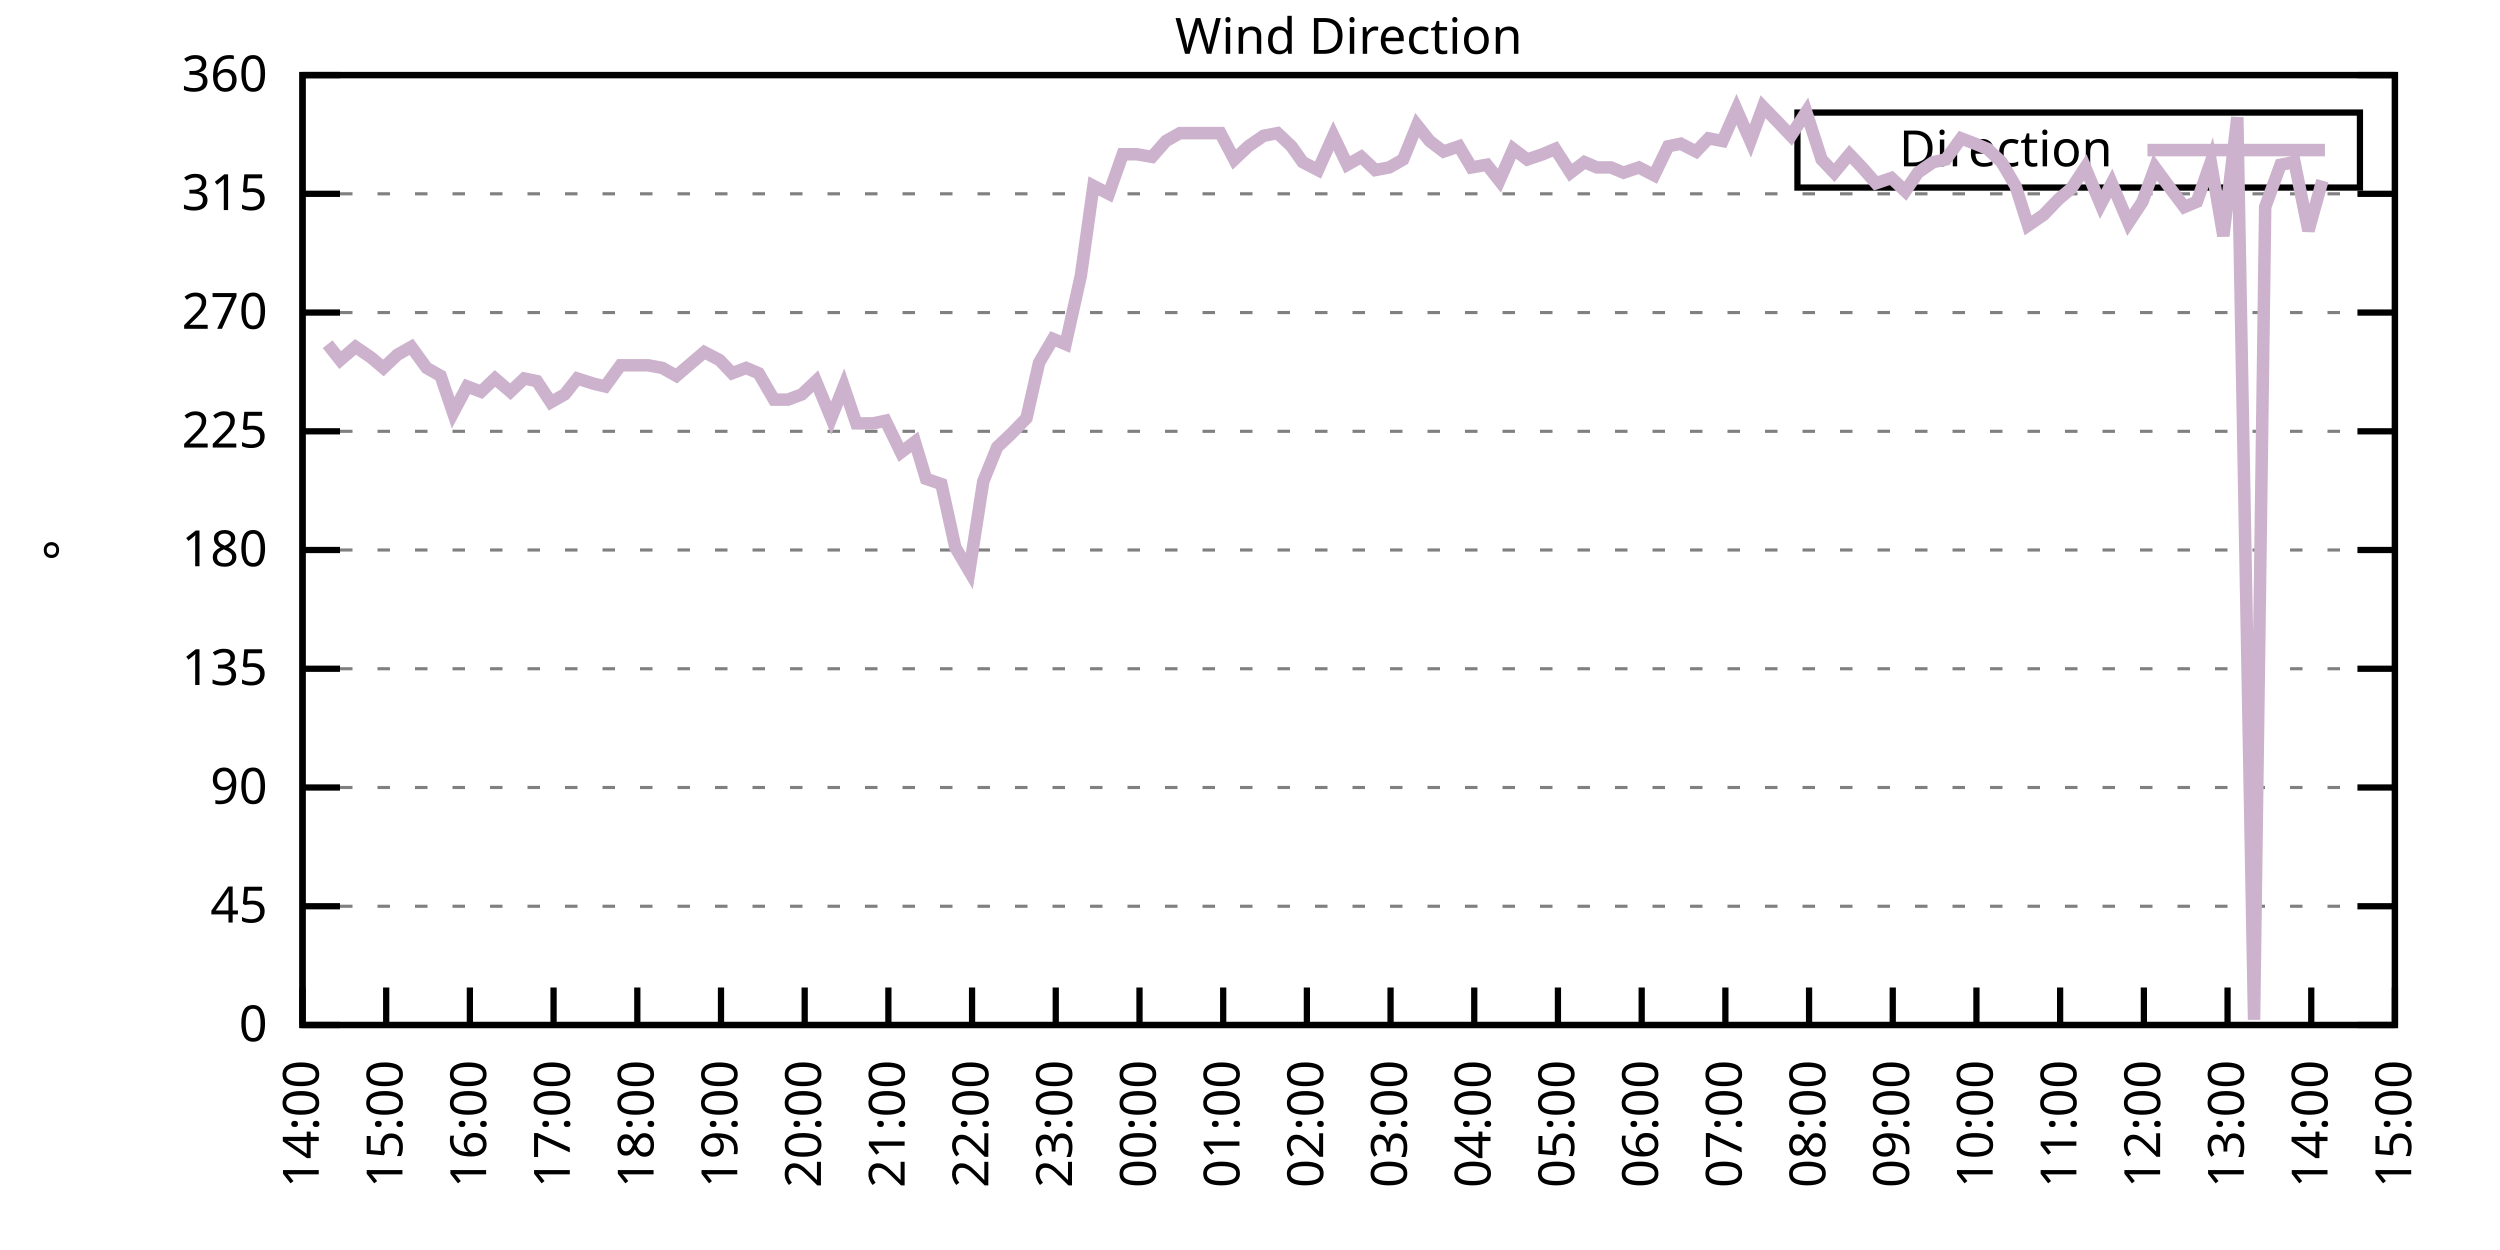
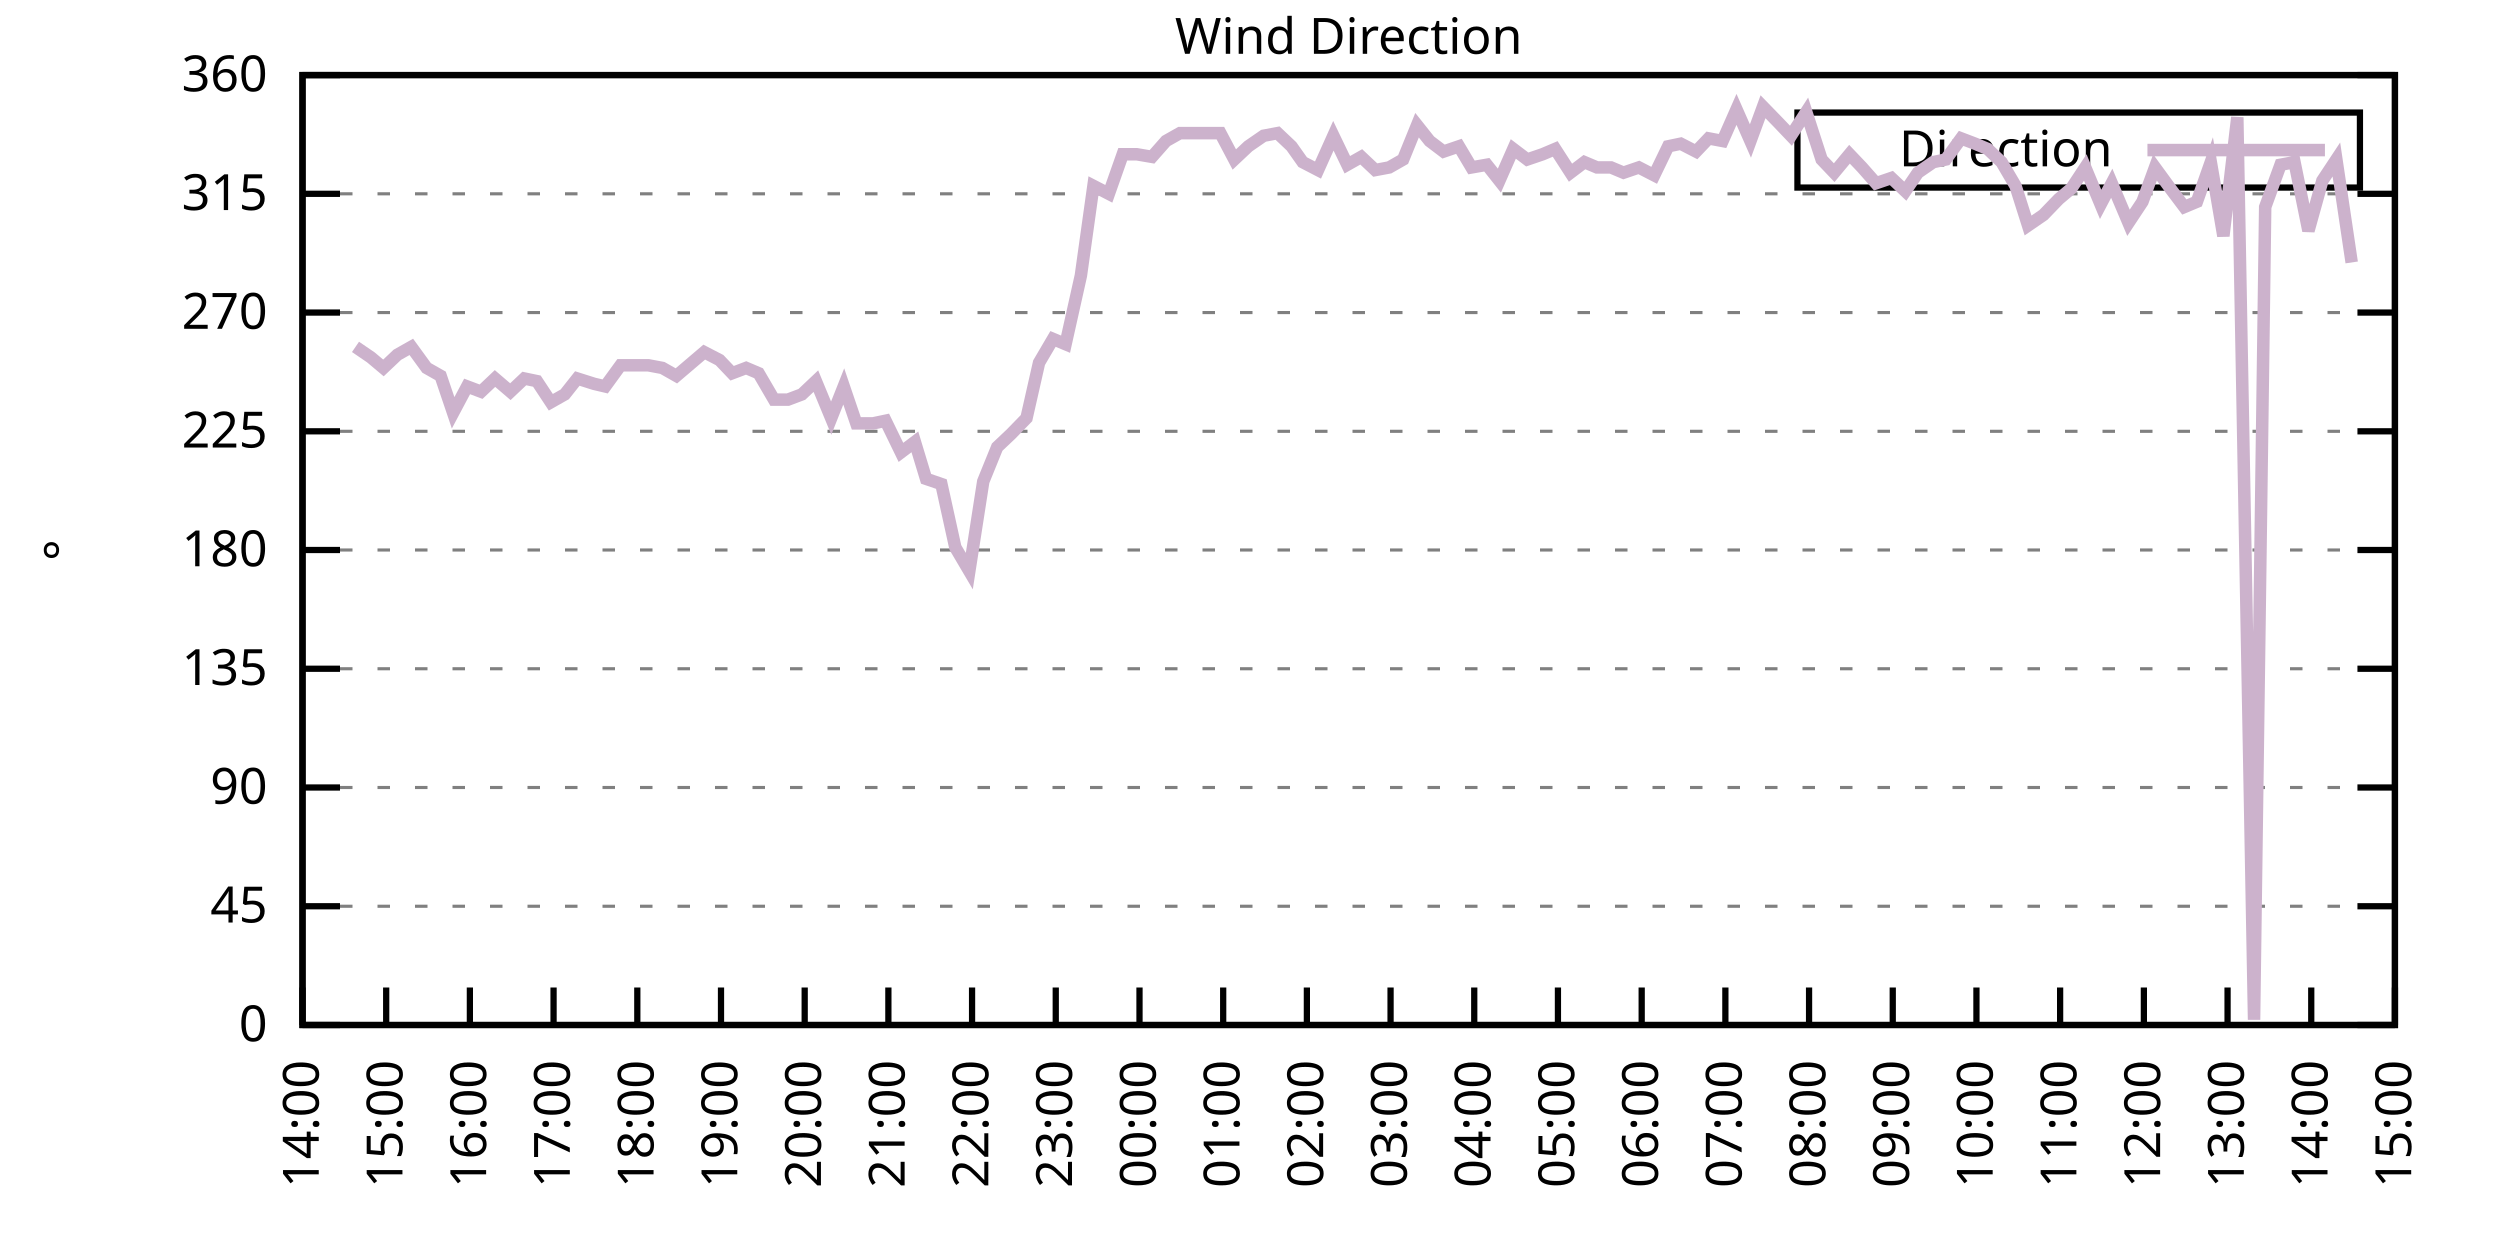
<svg xmlns="http://www.w3.org/2000/svg" xmlns:xlink="http://www.w3.org/1999/xlink" width="400" height="200" viewBox="0 0 400 200">
  <g id="gnuplot_canvas">
    <rect x="0" y="0" width="400" height="200" fill="none" />
    <defs>
      <circle id="gpDot" r="0.5" stroke-width="0.5" stroke="currentColor" />
      <path id="gpPt0" stroke-width="0.333" stroke="currentColor" d="M-1,0 h2 M0,-1 v2" />
      <path id="gpPt1" stroke-width="0.333" stroke="currentColor" d="M-1,-1 L1,1 M1,-1 L-1,1" />
      <path id="gpPt2" stroke-width="0.333" stroke="currentColor" d="M-1,0 L1,0 M0,-1 L0,1 M-1,-1 L1,1 M-1,1 L1,-1" />
      <rect id="gpPt3" stroke-width="0.333" stroke="currentColor" x="-1" y="-1" width="2" height="2" />
      <rect id="gpPt4" stroke-width="0.333" stroke="currentColor" fill="currentColor" x="-1" y="-1" width="2" height="2" />
      <circle id="gpPt5" stroke-width="0.333" stroke="currentColor" cx="0" cy="0" r="1" />
      <use xlink:href="#gpPt5" id="gpPt6" fill="currentColor" stroke="none" />
      <path id="gpPt7" stroke-width="0.333" stroke="currentColor" d="M0,-1.33 L-1.33,0.67 L1.33,0.67 z" />
      <use xlink:href="#gpPt7" id="gpPt8" fill="currentColor" stroke="none" />
      <use xlink:href="#gpPt7" id="gpPt9" stroke="currentColor" transform="rotate(180)" />
      <use xlink:href="#gpPt9" id="gpPt10" fill="currentColor" stroke="none" />
      <use xlink:href="#gpPt3" id="gpPt11" stroke="currentColor" transform="rotate(45)" />
      <use xlink:href="#gpPt11" id="gpPt12" fill="currentColor" stroke="none" />
      <path id="gpPt13" stroke-width="0.333" stroke="currentColor" d="M0,1.330 L1.265,0.411 L0.782,-1.067 L-0.782,-1.076 L-1.265,0.411 z" />
      <use xlink:href="#gpPt13" id="gpPt14" fill="currentColor" stroke="none" />
      <filter id="textbox" filterUnits="objectBoundingBox" x="0" y="0" height="1" width="1">
        <feFlood flood-color="white" flood-opacity="1" result="bgnd" />
        <feComposite in="SourceGraphic" in2="bgnd" operator="atop" />
      </filter>
      <filter id="greybox" filterUnits="objectBoundingBox" x="0" y="0" height="1" width="1">
        <feFlood flood-color="lightgrey" flood-opacity="1" result="grey" />
        <feComposite in="SourceGraphic" in2="grey" operator="atop" />
      </filter>
    </defs>
    <g fill="none" color="white" stroke="currentColor" stroke-width="1.00" stroke-linecap="butt" stroke-linejoin="miter">
</g>
    <g fill="none" color="black" stroke="currentColor" stroke-width="1.00" stroke-linecap="butt" stroke-linejoin="miter">
      <g stroke="none" shape-rendering="crispEdges">
        <polygon fill="rgb(255, 255, 255)" points="48.40,164.00 383.18,164.00 383.18,12.02 48.40,12.02 " />
      </g>
    </g>
    <g fill="none" color="black" stroke="currentColor" stroke-width="1.00" stroke-linecap="butt" stroke-linejoin="miter">
</g>
    <g fill="none" color="black" stroke="black" stroke-width="0.50" stroke-linecap="butt" stroke-linejoin="miter">
</g>
    <g fill="none" color="gray" stroke="currentColor" stroke-width="0.50" stroke-linecap="butt" stroke-linejoin="miter">
      <path stroke="gray" stroke-dasharray="2,4" class="gridline" d="M48.40,164.00 L383.19,164.00  " />
    </g>
    <g fill="none" color="gray" stroke="gray" stroke-width="1.00" stroke-linecap="butt" stroke-linejoin="miter">
</g>
    <g fill="none" color="black" stroke="currentColor" stroke-width="1.00" stroke-linecap="butt" stroke-linejoin="miter">
      <path stroke="black" d="M48.40,164.00 L54.40,164.00 M383.19,164.00 L377.19,164.00  " />
      <g transform="translate(42.80,166.60)" stroke="none" fill="black" font-family="Sans" font-size="8.00" text-anchor="end">
        <text>
          <tspan font-family="Sans"> 0</tspan>
        </text>
      </g>
    </g>
    <g fill="none" color="black" stroke="currentColor" stroke-width="1.00" stroke-linecap="butt" stroke-linejoin="miter">
</g>
    <g fill="none" color="black" stroke="black" stroke-width="0.50" stroke-linecap="butt" stroke-linejoin="miter">
</g>
    <g fill="none" color="gray" stroke="currentColor" stroke-width="0.50" stroke-linecap="butt" stroke-linejoin="miter">
      <path stroke="gray" stroke-dasharray="2,4" class="gridline" d="M48.40,145.00 L383.19,145.00  " />
    </g>
    <g fill="none" color="gray" stroke="gray" stroke-width="1.00" stroke-linecap="butt" stroke-linejoin="miter">
</g>
    <g fill="none" color="black" stroke="currentColor" stroke-width="1.00" stroke-linecap="butt" stroke-linejoin="miter">
      <path stroke="black" d="M48.40,145.00 L54.40,145.00 M383.19,145.00 L377.19,145.00  " />
      <g transform="translate(42.80,147.60)" stroke="none" fill="black" font-family="Sans" font-size="8.00" text-anchor="end">
        <text>
          <tspan font-family="Sans"> 45</tspan>
        </text>
      </g>
    </g>
    <g fill="none" color="black" stroke="currentColor" stroke-width="1.00" stroke-linecap="butt" stroke-linejoin="miter">
</g>
    <g fill="none" color="black" stroke="black" stroke-width="0.50" stroke-linecap="butt" stroke-linejoin="miter">
</g>
    <g fill="none" color="gray" stroke="currentColor" stroke-width="0.50" stroke-linecap="butt" stroke-linejoin="miter">
      <path stroke="gray" stroke-dasharray="2,4" class="gridline" d="M48.40,126.00 L383.19,126.00  " />
    </g>
    <g fill="none" color="gray" stroke="gray" stroke-width="1.00" stroke-linecap="butt" stroke-linejoin="miter">
</g>
    <g fill="none" color="black" stroke="currentColor" stroke-width="1.00" stroke-linecap="butt" stroke-linejoin="miter">
      <path stroke="black" d="M48.40,126.00 L54.40,126.00 M383.19,126.00 L377.19,126.00  " />
      <g transform="translate(42.80,128.60)" stroke="none" fill="black" font-family="Sans" font-size="8.00" text-anchor="end">
        <text>
          <tspan font-family="Sans"> 90</tspan>
        </text>
      </g>
    </g>
    <g fill="none" color="black" stroke="currentColor" stroke-width="1.00" stroke-linecap="butt" stroke-linejoin="miter">
</g>
    <g fill="none" color="black" stroke="black" stroke-width="0.50" stroke-linecap="butt" stroke-linejoin="miter">
</g>
    <g fill="none" color="gray" stroke="currentColor" stroke-width="0.50" stroke-linecap="butt" stroke-linejoin="miter">
      <path stroke="gray" stroke-dasharray="2,4" class="gridline" d="M48.40,107.00 L383.19,107.00  " />
    </g>
    <g fill="none" color="gray" stroke="gray" stroke-width="1.00" stroke-linecap="butt" stroke-linejoin="miter">
</g>
    <g fill="none" color="black" stroke="currentColor" stroke-width="1.00" stroke-linecap="butt" stroke-linejoin="miter">
      <path stroke="black" d="M48.40,107.00 L54.40,107.00 M383.19,107.00 L377.19,107.00  " />
      <g transform="translate(42.80,109.60)" stroke="none" fill="black" font-family="Sans" font-size="8.00" text-anchor="end">
        <text>
          <tspan font-family="Sans"> 135</tspan>
        </text>
      </g>
    </g>
    <g fill="none" color="black" stroke="currentColor" stroke-width="1.00" stroke-linecap="butt" stroke-linejoin="miter">
</g>
    <g fill="none" color="black" stroke="black" stroke-width="0.50" stroke-linecap="butt" stroke-linejoin="miter">
</g>
    <g fill="none" color="gray" stroke="currentColor" stroke-width="0.50" stroke-linecap="butt" stroke-linejoin="miter">
      <path stroke="gray" stroke-dasharray="2,4" class="gridline" d="M48.40,88.00 L383.19,88.00  " />
    </g>
    <g fill="none" color="gray" stroke="gray" stroke-width="1.00" stroke-linecap="butt" stroke-linejoin="miter">
</g>
    <g fill="none" color="black" stroke="currentColor" stroke-width="1.00" stroke-linecap="butt" stroke-linejoin="miter">
      <path stroke="black" d="M48.40,88.00 L54.40,88.00 M383.19,88.00 L377.19,88.00  " />
      <g transform="translate(42.80,90.60)" stroke="none" fill="black" font-family="Sans" font-size="8.00" text-anchor="end">
        <text>
          <tspan font-family="Sans"> 180</tspan>
        </text>
      </g>
    </g>
    <g fill="none" color="black" stroke="currentColor" stroke-width="1.00" stroke-linecap="butt" stroke-linejoin="miter">
</g>
    <g fill="none" color="black" stroke="black" stroke-width="0.50" stroke-linecap="butt" stroke-linejoin="miter">
</g>
    <g fill="none" color="gray" stroke="currentColor" stroke-width="0.50" stroke-linecap="butt" stroke-linejoin="miter">
      <path stroke="gray" stroke-dasharray="2,4" class="gridline" d="M48.40,69.01 L383.19,69.01  " />
    </g>
    <g fill="none" color="gray" stroke="gray" stroke-width="1.00" stroke-linecap="butt" stroke-linejoin="miter">
</g>
    <g fill="none" color="black" stroke="currentColor" stroke-width="1.00" stroke-linecap="butt" stroke-linejoin="miter">
      <path stroke="black" d="M48.40,69.01 L54.40,69.01 M383.19,69.01 L377.19,69.01  " />
      <g transform="translate(42.80,71.61)" stroke="none" fill="black" font-family="Sans" font-size="8.00" text-anchor="end">
        <text>
          <tspan font-family="Sans"> 225</tspan>
        </text>
      </g>
    </g>
    <g fill="none" color="black" stroke="currentColor" stroke-width="1.00" stroke-linecap="butt" stroke-linejoin="miter">
</g>
    <g fill="none" color="black" stroke="black" stroke-width="0.50" stroke-linecap="butt" stroke-linejoin="miter">
</g>
    <g fill="none" color="gray" stroke="currentColor" stroke-width="0.50" stroke-linecap="butt" stroke-linejoin="miter">
      <path stroke="gray" stroke-dasharray="2,4" class="gridline" d="M48.40,50.01 L383.19,50.01  " />
    </g>
    <g fill="none" color="gray" stroke="gray" stroke-width="1.00" stroke-linecap="butt" stroke-linejoin="miter">
</g>
    <g fill="none" color="black" stroke="currentColor" stroke-width="1.00" stroke-linecap="butt" stroke-linejoin="miter">
      <path stroke="black" d="M48.40,50.01 L54.40,50.01 M383.19,50.01 L377.19,50.01  " />
      <g transform="translate(42.80,52.61)" stroke="none" fill="black" font-family="Sans" font-size="8.00" text-anchor="end">
        <text>
          <tspan font-family="Sans"> 270</tspan>
        </text>
      </g>
    </g>
    <g fill="none" color="black" stroke="currentColor" stroke-width="1.00" stroke-linecap="butt" stroke-linejoin="miter">
</g>
    <g fill="none" color="black" stroke="black" stroke-width="0.50" stroke-linecap="butt" stroke-linejoin="miter">
</g>
    <g fill="none" color="gray" stroke="currentColor" stroke-width="0.50" stroke-linecap="butt" stroke-linejoin="miter">
      <path stroke="gray" stroke-dasharray="2,4" class="gridline" d="M48.40,31.01 L383.19,31.01  " />
    </g>
    <g fill="none" color="gray" stroke="gray" stroke-width="1.00" stroke-linecap="butt" stroke-linejoin="miter">
</g>
    <g fill="none" color="black" stroke="currentColor" stroke-width="1.00" stroke-linecap="butt" stroke-linejoin="miter">
      <path stroke="black" d="M48.40,31.01 L54.40,31.01 M383.19,31.01 L377.19,31.01  " />
      <g transform="translate(42.80,33.61)" stroke="none" fill="black" font-family="Sans" font-size="8.00" text-anchor="end">
        <text>
          <tspan font-family="Sans"> 315</tspan>
        </text>
      </g>
    </g>
    <g fill="none" color="black" stroke="currentColor" stroke-width="1.00" stroke-linecap="butt" stroke-linejoin="miter">
</g>
    <g fill="none" color="black" stroke="black" stroke-width="0.50" stroke-linecap="butt" stroke-linejoin="miter">
</g>
    <g fill="none" color="gray" stroke="currentColor" stroke-width="0.50" stroke-linecap="butt" stroke-linejoin="miter">
      <path stroke="gray" stroke-dasharray="2,4" class="gridline" d="M48.40,12.01 L383.19,12.01  " />
    </g>
    <g fill="none" color="gray" stroke="gray" stroke-width="1.00" stroke-linecap="butt" stroke-linejoin="miter">
</g>
    <g fill="none" color="black" stroke="currentColor" stroke-width="1.00" stroke-linecap="butt" stroke-linejoin="miter">
      <path stroke="black" d="M48.40,12.01 L54.40,12.01 M383.19,12.01 L377.19,12.01  " />
      <g transform="translate(42.80,14.61)" stroke="none" fill="black" font-family="Sans" font-size="8.00" text-anchor="end">
        <text>
          <tspan font-family="Sans"> 360</tspan>
        </text>
      </g>
    </g>
    <g fill="none" color="black" stroke="currentColor" stroke-width="1.00" stroke-linecap="butt" stroke-linejoin="miter">
      <path stroke="black" d="M48.40,164.00 L48.40,158.00  " />
      <g transform="translate(51.00,169.60) rotate(270.00)" stroke="none" fill="black" font-family="Sans" font-size="8.00" text-anchor="end">
        <text>
          <tspan font-family="Sans">14:00</tspan>
        </text>
      </g>
    </g>
    <g fill="none" color="black" stroke="currentColor" stroke-width="1.00" stroke-linecap="butt" stroke-linejoin="miter">
      <path stroke="black" d="M61.79,164.00 L61.79,158.00  " />
      <g transform="translate(64.39,169.60) rotate(270.00)" stroke="none" fill="black" font-family="Sans" font-size="8.00" text-anchor="end">
        <text>
          <tspan font-family="Sans">15:00</tspan>
        </text>
      </g>
    </g>
    <g fill="none" color="black" stroke="currentColor" stroke-width="1.00" stroke-linecap="butt" stroke-linejoin="miter">
      <path stroke="black" d="M75.18,164.00 L75.18,158.00  " />
      <g transform="translate(77.78,169.60) rotate(270.00)" stroke="none" fill="black" font-family="Sans" font-size="8.00" text-anchor="end">
        <text>
          <tspan font-family="Sans">16:00</tspan>
        </text>
      </g>
    </g>
    <g fill="none" color="black" stroke="currentColor" stroke-width="1.00" stroke-linecap="butt" stroke-linejoin="miter">
      <path stroke="black" d="M88.57,164.00 L88.57,158.00  " />
      <g transform="translate(91.17,169.60) rotate(270.00)" stroke="none" fill="black" font-family="Sans" font-size="8.00" text-anchor="end">
        <text>
          <tspan font-family="Sans">17:00</tspan>
        </text>
      </g>
    </g>
    <g fill="none" color="black" stroke="currentColor" stroke-width="1.00" stroke-linecap="butt" stroke-linejoin="miter">
      <path stroke="black" d="M101.97,164.00 L101.97,158.00  " />
      <g transform="translate(104.57,169.60) rotate(270.00)" stroke="none" fill="black" font-family="Sans" font-size="8.00" text-anchor="end">
        <text>
          <tspan font-family="Sans">18:00</tspan>
        </text>
      </g>
    </g>
    <g fill="none" color="black" stroke="currentColor" stroke-width="1.00" stroke-linecap="butt" stroke-linejoin="miter">
      <path stroke="black" d="M115.36,164.00 L115.36,158.00  " />
      <g transform="translate(117.96,169.60) rotate(270.00)" stroke="none" fill="black" font-family="Sans" font-size="8.00" text-anchor="end">
        <text>
          <tspan font-family="Sans">19:00</tspan>
        </text>
      </g>
    </g>
    <g fill="none" color="black" stroke="currentColor" stroke-width="1.00" stroke-linecap="butt" stroke-linejoin="miter">
      <path stroke="black" d="M128.75,164.00 L128.75,158.00  " />
      <g transform="translate(131.35,169.60) rotate(270.00)" stroke="none" fill="black" font-family="Sans" font-size="8.00" text-anchor="end">
        <text>
          <tspan font-family="Sans">20:00</tspan>
        </text>
      </g>
    </g>
    <g fill="none" color="black" stroke="currentColor" stroke-width="1.00" stroke-linecap="butt" stroke-linejoin="miter">
      <path stroke="black" d="M142.14,164.00 L142.14,158.00  " />
      <g transform="translate(144.74,169.60) rotate(270.00)" stroke="none" fill="black" font-family="Sans" font-size="8.00" text-anchor="end">
        <text>
          <tspan font-family="Sans">21:00</tspan>
        </text>
      </g>
    </g>
    <g fill="none" color="black" stroke="currentColor" stroke-width="1.00" stroke-linecap="butt" stroke-linejoin="miter">
      <path stroke="black" d="M155.53,164.00 L155.53,158.00  " />
      <g transform="translate(158.13,169.60) rotate(270.00)" stroke="none" fill="black" font-family="Sans" font-size="8.00" text-anchor="end">
        <text>
          <tspan font-family="Sans">22:00</tspan>
        </text>
      </g>
    </g>
    <g fill="none" color="black" stroke="currentColor" stroke-width="1.00" stroke-linecap="butt" stroke-linejoin="miter">
      <path stroke="black" d="M168.92,164.00 L168.92,158.00  " />
      <g transform="translate(171.52,169.60) rotate(270.00)" stroke="none" fill="black" font-family="Sans" font-size="8.00" text-anchor="end">
        <text>
          <tspan font-family="Sans">23:00</tspan>
        </text>
      </g>
    </g>
    <g fill="none" color="black" stroke="currentColor" stroke-width="1.00" stroke-linecap="butt" stroke-linejoin="miter">
      <path stroke="black" d="M182.32,164.00 L182.32,158.00  " />
      <g transform="translate(184.92,169.60) rotate(270.00)" stroke="none" fill="black" font-family="Sans" font-size="8.00" text-anchor="end">
        <text>
          <tspan font-family="Sans">00:00</tspan>
        </text>
      </g>
    </g>
    <g fill="none" color="black" stroke="currentColor" stroke-width="1.00" stroke-linecap="butt" stroke-linejoin="miter">
      <path stroke="black" d="M195.71,164.00 L195.71,158.00  " />
      <g transform="translate(198.31,169.60) rotate(270.00)" stroke="none" fill="black" font-family="Sans" font-size="8.00" text-anchor="end">
        <text>
          <tspan font-family="Sans">01:00</tspan>
        </text>
      </g>
    </g>
    <g fill="none" color="black" stroke="currentColor" stroke-width="1.00" stroke-linecap="butt" stroke-linejoin="miter">
      <path stroke="black" d="M209.10,164.00 L209.10,158.00  " />
      <g transform="translate(211.70,169.60) rotate(270.00)" stroke="none" fill="black" font-family="Sans" font-size="8.00" text-anchor="end">
        <text>
          <tspan font-family="Sans">02:00</tspan>
        </text>
      </g>
    </g>
    <g fill="none" color="black" stroke="currentColor" stroke-width="1.00" stroke-linecap="butt" stroke-linejoin="miter">
      <path stroke="black" d="M222.49,164.00 L222.49,158.00  " />
      <g transform="translate(225.09,169.60) rotate(270.00)" stroke="none" fill="black" font-family="Sans" font-size="8.00" text-anchor="end">
        <text>
          <tspan font-family="Sans">03:00</tspan>
        </text>
      </g>
    </g>
    <g fill="none" color="black" stroke="currentColor" stroke-width="1.00" stroke-linecap="butt" stroke-linejoin="miter">
      <path stroke="black" d="M235.88,164.00 L235.88,158.00  " />
      <g transform="translate(238.48,169.60) rotate(270.00)" stroke="none" fill="black" font-family="Sans" font-size="8.00" text-anchor="end">
        <text>
          <tspan font-family="Sans">04:00</tspan>
        </text>
      </g>
    </g>
    <g fill="none" color="black" stroke="currentColor" stroke-width="1.00" stroke-linecap="butt" stroke-linejoin="miter">
      <path stroke="black" d="M249.27,164.00 L249.27,158.00  " />
      <g transform="translate(251.87,169.60) rotate(270.00)" stroke="none" fill="black" font-family="Sans" font-size="8.00" text-anchor="end">
        <text>
          <tspan font-family="Sans">05:00</tspan>
        </text>
      </g>
    </g>
    <g fill="none" color="black" stroke="currentColor" stroke-width="1.00" stroke-linecap="butt" stroke-linejoin="miter">
      <path stroke="black" d="M262.67,164.00 L262.67,158.00  " />
      <g transform="translate(265.27,169.60) rotate(270.00)" stroke="none" fill="black" font-family="Sans" font-size="8.00" text-anchor="end">
        <text>
          <tspan font-family="Sans">06:00</tspan>
        </text>
      </g>
    </g>
    <g fill="none" color="black" stroke="currentColor" stroke-width="1.00" stroke-linecap="butt" stroke-linejoin="miter">
      <path stroke="black" d="M276.06,164.00 L276.06,158.00  " />
      <g transform="translate(278.66,169.60) rotate(270.00)" stroke="none" fill="black" font-family="Sans" font-size="8.00" text-anchor="end">
        <text>
          <tspan font-family="Sans">07:00</tspan>
        </text>
      </g>
    </g>
    <g fill="none" color="black" stroke="currentColor" stroke-width="1.00" stroke-linecap="butt" stroke-linejoin="miter">
      <path stroke="black" d="M289.45,164.00 L289.45,158.00  " />
      <g transform="translate(292.05,169.60) rotate(270.00)" stroke="none" fill="black" font-family="Sans" font-size="8.00" text-anchor="end">
        <text>
          <tspan font-family="Sans">08:00</tspan>
        </text>
      </g>
    </g>
    <g fill="none" color="black" stroke="currentColor" stroke-width="1.00" stroke-linecap="butt" stroke-linejoin="miter">
      <path stroke="black" d="M302.84,164.00 L302.84,158.00  " />
      <g transform="translate(305.44,169.60) rotate(270.00)" stroke="none" fill="black" font-family="Sans" font-size="8.00" text-anchor="end">
        <text>
          <tspan font-family="Sans">09:00</tspan>
        </text>
      </g>
    </g>
    <g fill="none" color="black" stroke="currentColor" stroke-width="1.00" stroke-linecap="butt" stroke-linejoin="miter">
      <path stroke="black" d="M316.23,164.00 L316.23,158.00  " />
      <g transform="translate(318.83,169.60) rotate(270.00)" stroke="none" fill="black" font-family="Sans" font-size="8.00" text-anchor="end">
        <text>
          <tspan font-family="Sans">10:00</tspan>
        </text>
      </g>
    </g>
    <g fill="none" color="black" stroke="currentColor" stroke-width="1.00" stroke-linecap="butt" stroke-linejoin="miter">
      <path stroke="black" d="M329.62,164.00 L329.62,158.00  " />
      <g transform="translate(332.22,169.60) rotate(270.00)" stroke="none" fill="black" font-family="Sans" font-size="8.00" text-anchor="end">
        <text>
          <tspan font-family="Sans">11:00</tspan>
        </text>
      </g>
    </g>
    <g fill="none" color="black" stroke="currentColor" stroke-width="1.00" stroke-linecap="butt" stroke-linejoin="miter">
      <path stroke="black" d="M343.02,164.00 L343.02,158.00  " />
      <g transform="translate(345.62,169.60) rotate(270.00)" stroke="none" fill="black" font-family="Sans" font-size="8.00" text-anchor="end">
        <text>
          <tspan font-family="Sans">12:00</tspan>
        </text>
      </g>
    </g>
    <g fill="none" color="black" stroke="currentColor" stroke-width="1.00" stroke-linecap="butt" stroke-linejoin="miter">
      <path stroke="black" d="M356.41,164.00 L356.41,158.00  " />
      <g transform="translate(359.01,169.60) rotate(270.00)" stroke="none" fill="black" font-family="Sans" font-size="8.00" text-anchor="end">
        <text>
          <tspan font-family="Sans">13:00</tspan>
        </text>
      </g>
    </g>
    <g fill="none" color="black" stroke="currentColor" stroke-width="1.00" stroke-linecap="butt" stroke-linejoin="miter">
      <path stroke="black" d="M369.80,164.00 L369.80,158.00  " />
      <g transform="translate(372.40,169.60) rotate(270.00)" stroke="none" fill="black" font-family="Sans" font-size="8.00" text-anchor="end">
        <text>
          <tspan font-family="Sans">14:00</tspan>
        </text>
      </g>
    </g>
    <g fill="none" color="black" stroke="currentColor" stroke-width="1.00" stroke-linecap="butt" stroke-linejoin="miter">
      <path stroke="black" d="M383.19,164.00 L383.19,158.00  " />
      <g transform="translate(385.79,169.60) rotate(270.00)" stroke="none" fill="black" font-family="Sans" font-size="8.00" text-anchor="end">
        <text>
          <tspan font-family="Sans">15:00</tspan>
        </text>
      </g>
    </g>
    <g fill="none" color="black" stroke="currentColor" stroke-width="1.00" stroke-linecap="butt" stroke-linejoin="miter">
</g>
    <g fill="none" color="black" stroke="currentColor" stroke-width="1.00" stroke-linecap="butt" stroke-linejoin="miter">
      <path stroke="black" d="M48.40,12.01 L48.40,164.00 L383.19,164.00 L383.19,12.01 L48.40,12.01 Z  " />
    </g>
    <g fill="none" color="black" stroke="currentColor" stroke-width="1.00" stroke-linecap="butt" stroke-linejoin="miter">
</g>
    <g fill="none" color="black" stroke="currentColor" stroke-width="1.00" stroke-linecap="butt" stroke-linejoin="miter">
      <path stroke="black" d="M287.59,30.01 L287.59,18.01 L377.59,18.01 L377.59,30.01 L287.59,30.01 Z  " />
    </g>
    <g id="Wind_direction_plot_1">
      <g fill="none" color="white" stroke="black" stroke-width="2.00" stroke-linecap="butt" stroke-linejoin="miter">
</g>
      <g fill="none" color="black" stroke="currentColor" stroke-width="2.00" stroke-linecap="butt" stroke-linejoin="miter">
        <g transform="translate(337.99,26.61)" stroke="none" fill="black" font-family="Sans" font-size="8.00" text-anchor="end">
          <text>
            <tspan font-family="Sans">Direction</tspan>
          </text>
        </g>
      </g>
      <g fill="none" color="black" stroke="currentColor" stroke-width="2.00" stroke-linecap="butt" stroke-linejoin="miter">
-         <path stroke="rgb(204, 178, 204)" d="M343.59,24.01 L371.99,24.01 M52.42,55.07 L54.43,57.61 L56.88,55.50 L59.34,57.18 L61.35,58.87 L63.58,56.76   L65.81,55.50 L68.26,58.87 L70.50,60.14 L72.50,66.05 L74.74,61.83 L76.97,62.67 L79.20,60.56 L81.66,62.67   L83.89,60.56 L85.90,60.98 L88.13,64.36 L90.36,63.10 L92.37,60.56 L95.05,61.41 L96.83,61.83 L99.29,58.45   L101.52,58.45 L103.75,58.45 L105.98,58.87 L108.22,60.14 L112.68,56.34 L115.13,57.61 L117.14,59.72 L119.38,58.87   L121.38,59.72 L123.84,63.94 L126.07,63.94 L128.30,63.10 L130.54,60.98 L132.99,66.90 L135.00,61.83 L137.01,67.74   L139.69,67.74 L141.69,67.32 L144.15,72.38 L146.38,70.70 L148.17,76.61 L150.62,77.45 L152.85,87.58 L155.09,91.38   L157.32,77.03 L159.55,71.54 L161.78,69.43 L164.24,66.90 L166.25,58.03 L168.48,54.23 L170.49,55.07 L172.94,44.10   L174.95,29.74 L177.41,31.01 L179.64,24.68 L181.87,24.68 L184.32,25.10 L186.56,22.56 L188.79,21.30 L190.80,21.30   L193.03,21.30 L195.26,21.30 L197.49,25.52 L199.73,23.41 L202.18,21.72 L204.41,21.30 L206.64,23.41 L208.43,25.94   L210.88,27.21 L213.34,21.72 L215.57,26.36 L217.80,25.10 L220.04,27.21 L222.27,26.79 L224.50,25.52 L226.73,20.03   L228.74,22.56 L230.97,24.25 L233.43,23.41 L235.44,26.79 L237.89,26.36 L239.90,28.90 L242.13,23.83 L244.36,25.52   L246.82,24.68 L248.83,23.83 L251.28,27.63 L253.51,25.94 L255.52,26.79 L257.76,26.79 L259.76,27.63 L262.22,26.79   L264.67,28.05 L266.91,23.41 L268.92,22.99 L271.37,24.25 L273.38,22.14 L275.61,22.56 L277.84,17.50 L280.07,22.56   L282.08,17.08 L284.54,19.61 L286.55,21.72 L289.00,17.92 L291.46,25.52 L293.47,27.63 L295.92,24.68 L297.93,26.79   L300.16,29.32 L302.62,28.48 L304.85,30.59 L306.86,27.63 L309.31,25.94 L311.32,25.52 L313.78,22.14 L316.01,22.99   L318.02,23.83 L320.25,25.94 L322.48,29.74 L324.49,36.08 L326.95,34.39 L329.40,31.85 L331.41,30.16 L333.64,26.79   L336.10,32.70 L337.88,29.32 L340.56,35.65 L342.79,32.28 L344.80,26.79 L347.26,30.16 L349.49,33.12 L351.50,32.28   L353.73,25.94 L355.74,37.76 L357.97,18.77 L360.65,163.16 L362.43,33.12 L364.89,26.36 L367.12,25.94 L369.35,36.92   L371.58,28.90  " />
+         <path stroke="rgb(204, 178, 204)" d="M343.59,24.01 L371.99,24.01 M56.88,55.50 L59.34,57.18 L61.35,58.87 L63.58,56.76 L65.81,55.50 L68.26,58.87   L70.50,60.14 L72.50,66.05 L74.74,61.83 L76.97,62.67 L79.20,60.56 L81.66,62.67 L83.89,60.56 L85.90,60.98   L88.13,64.36 L90.36,63.10 L92.37,60.56 L95.05,61.41 L96.83,61.83 L99.29,58.45 L101.52,58.45 L103.75,58.45   L105.98,58.87 L108.22,60.14 L112.68,56.34 L115.13,57.61 L117.14,59.72 L119.38,58.87 L121.38,59.72 L123.84,63.94   L126.07,63.94 L128.30,63.10 L130.54,60.98 L132.99,66.90 L135.00,61.83 L137.01,67.74 L139.69,67.74 L141.69,67.32   L144.15,72.38 L146.38,70.70 L148.17,76.61 L150.62,77.45 L152.85,87.58 L155.09,91.38 L157.32,77.03 L159.55,71.54   L161.78,69.43 L164.24,66.90 L166.25,58.03 L168.48,54.23 L170.49,55.07 L172.94,44.10 L174.95,29.74 L177.41,31.01   L179.64,24.68 L181.87,24.68 L184.32,25.10 L186.56,22.56 L188.79,21.30 L190.80,21.30 L193.03,21.30 L195.26,21.30   L197.49,25.52 L199.73,23.41 L202.18,21.72 L204.41,21.30 L206.64,23.41 L208.43,25.94 L210.88,27.21 L213.34,21.72   L215.57,26.36 L217.80,25.10 L220.04,27.21 L222.27,26.79 L224.50,25.52 L226.73,20.03 L228.74,22.56 L230.97,24.25   L233.43,23.41 L235.44,26.79 L237.89,26.36 L239.90,28.90 L242.13,23.83 L244.36,25.52 L246.82,24.68 L248.83,23.83   L251.28,27.63 L253.51,25.94 L255.52,26.79 L257.76,26.79 L259.76,27.63 L262.22,26.79 L264.67,28.05 L266.91,23.41   L268.92,22.99 L271.37,24.25 L273.38,22.14 L275.61,22.56 L277.84,17.50 L280.07,22.56 L282.08,17.08 L284.54,19.61   L286.55,21.72 L289.00,17.92 L291.46,25.52 L293.47,27.63 L295.92,24.68 L297.93,26.79 L300.16,29.32 L302.62,28.48   L304.85,30.59 L306.86,27.63 L309.31,25.94 L311.32,25.52 L313.78,22.14 L316.01,22.99 L318.02,23.83 L320.25,25.94   L322.48,29.74 L324.49,36.08 L326.95,34.39 L329.40,31.85 L331.41,30.16 L333.64,26.79 L336.10,32.70 L337.88,29.32   L340.56,35.65 L342.79,32.28 L344.80,26.79 L347.26,30.16 L349.49,33.12 L351.50,32.28 L353.73,25.94 L355.74,37.76   L357.97,18.77 L360.65,163.16 L362.43,33.12 L364.89,26.36 L367.12,25.94 L369.35,36.92 L371.58,28.90 L373.82,25.52   L376.27,41.99  " />
      </g>
    </g>
    <g fill="none" color="black" stroke="currentColor" stroke-width="2.00" stroke-linecap="butt" stroke-linejoin="miter">
</g>
    <g fill="none" color="black" stroke="black" stroke-width="1.00" stroke-linecap="butt" stroke-linejoin="miter">
</g>
    <g fill="none" color="black" stroke="currentColor" stroke-width="1.00" stroke-linecap="butt" stroke-linejoin="miter">
      <path stroke="black" d="M48.40,12.01 L48.40,164.00 L383.19,164.00 L383.19,12.01 L48.40,12.01 Z  " />
      <g transform="translate(12.80,88.01) rotate(270.00)" stroke="none" fill="black" font-family="Sans" font-size="8.00" text-anchor="middle">
        <text>
          <tspan font-family="Sans">°</tspan>
        </text>
      </g>
    </g>
    <g fill="none" color="black" stroke="currentColor" stroke-width="1.00" stroke-linecap="butt" stroke-linejoin="miter">
</g>
    <g fill="none" color="black" stroke="currentColor" stroke-width="1.00" stroke-linecap="butt" stroke-linejoin="miter">
      <g transform="translate(215.79,8.61)" stroke="none" fill="black" font-family="Sans" font-size="8.00" text-anchor="middle">
        <text>
          <tspan font-family="Sans">Wind Direction</tspan>
        </text>
      </g>
    </g>
    <g fill="none" color="black" stroke="currentColor" stroke-width="1.00" stroke-linecap="butt" stroke-linejoin="miter">
</g>
  </g>
</svg>
